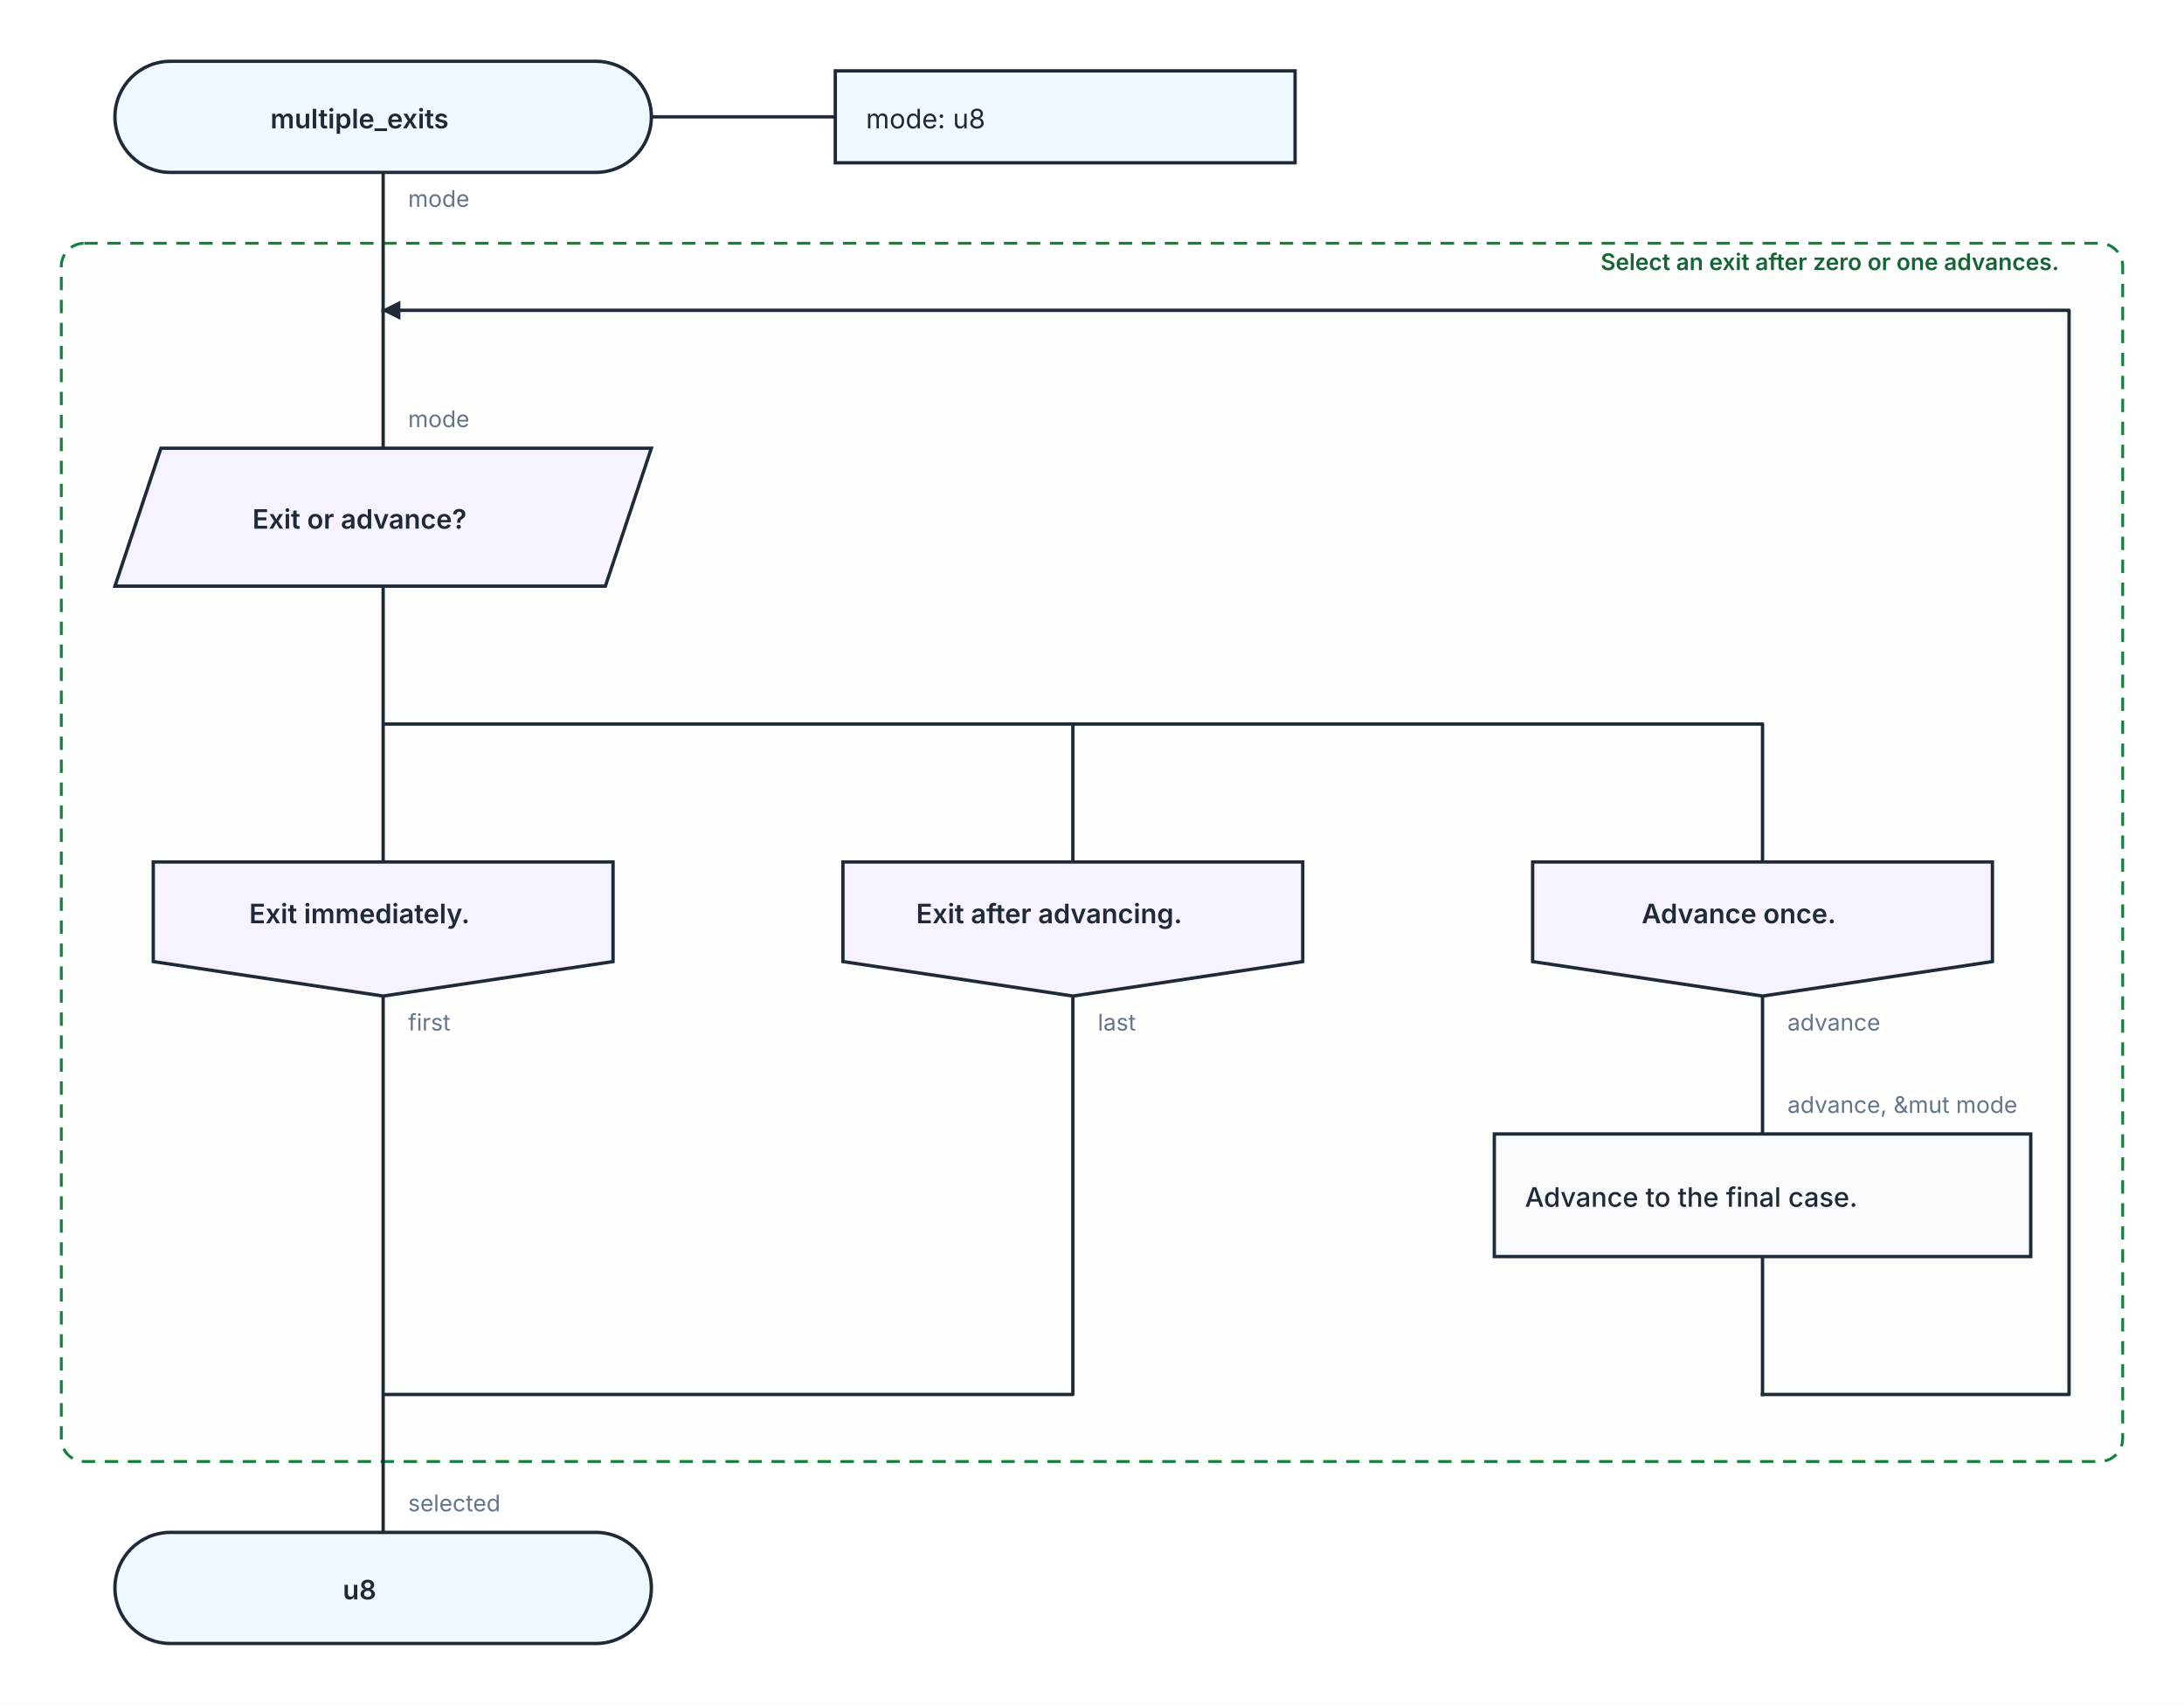
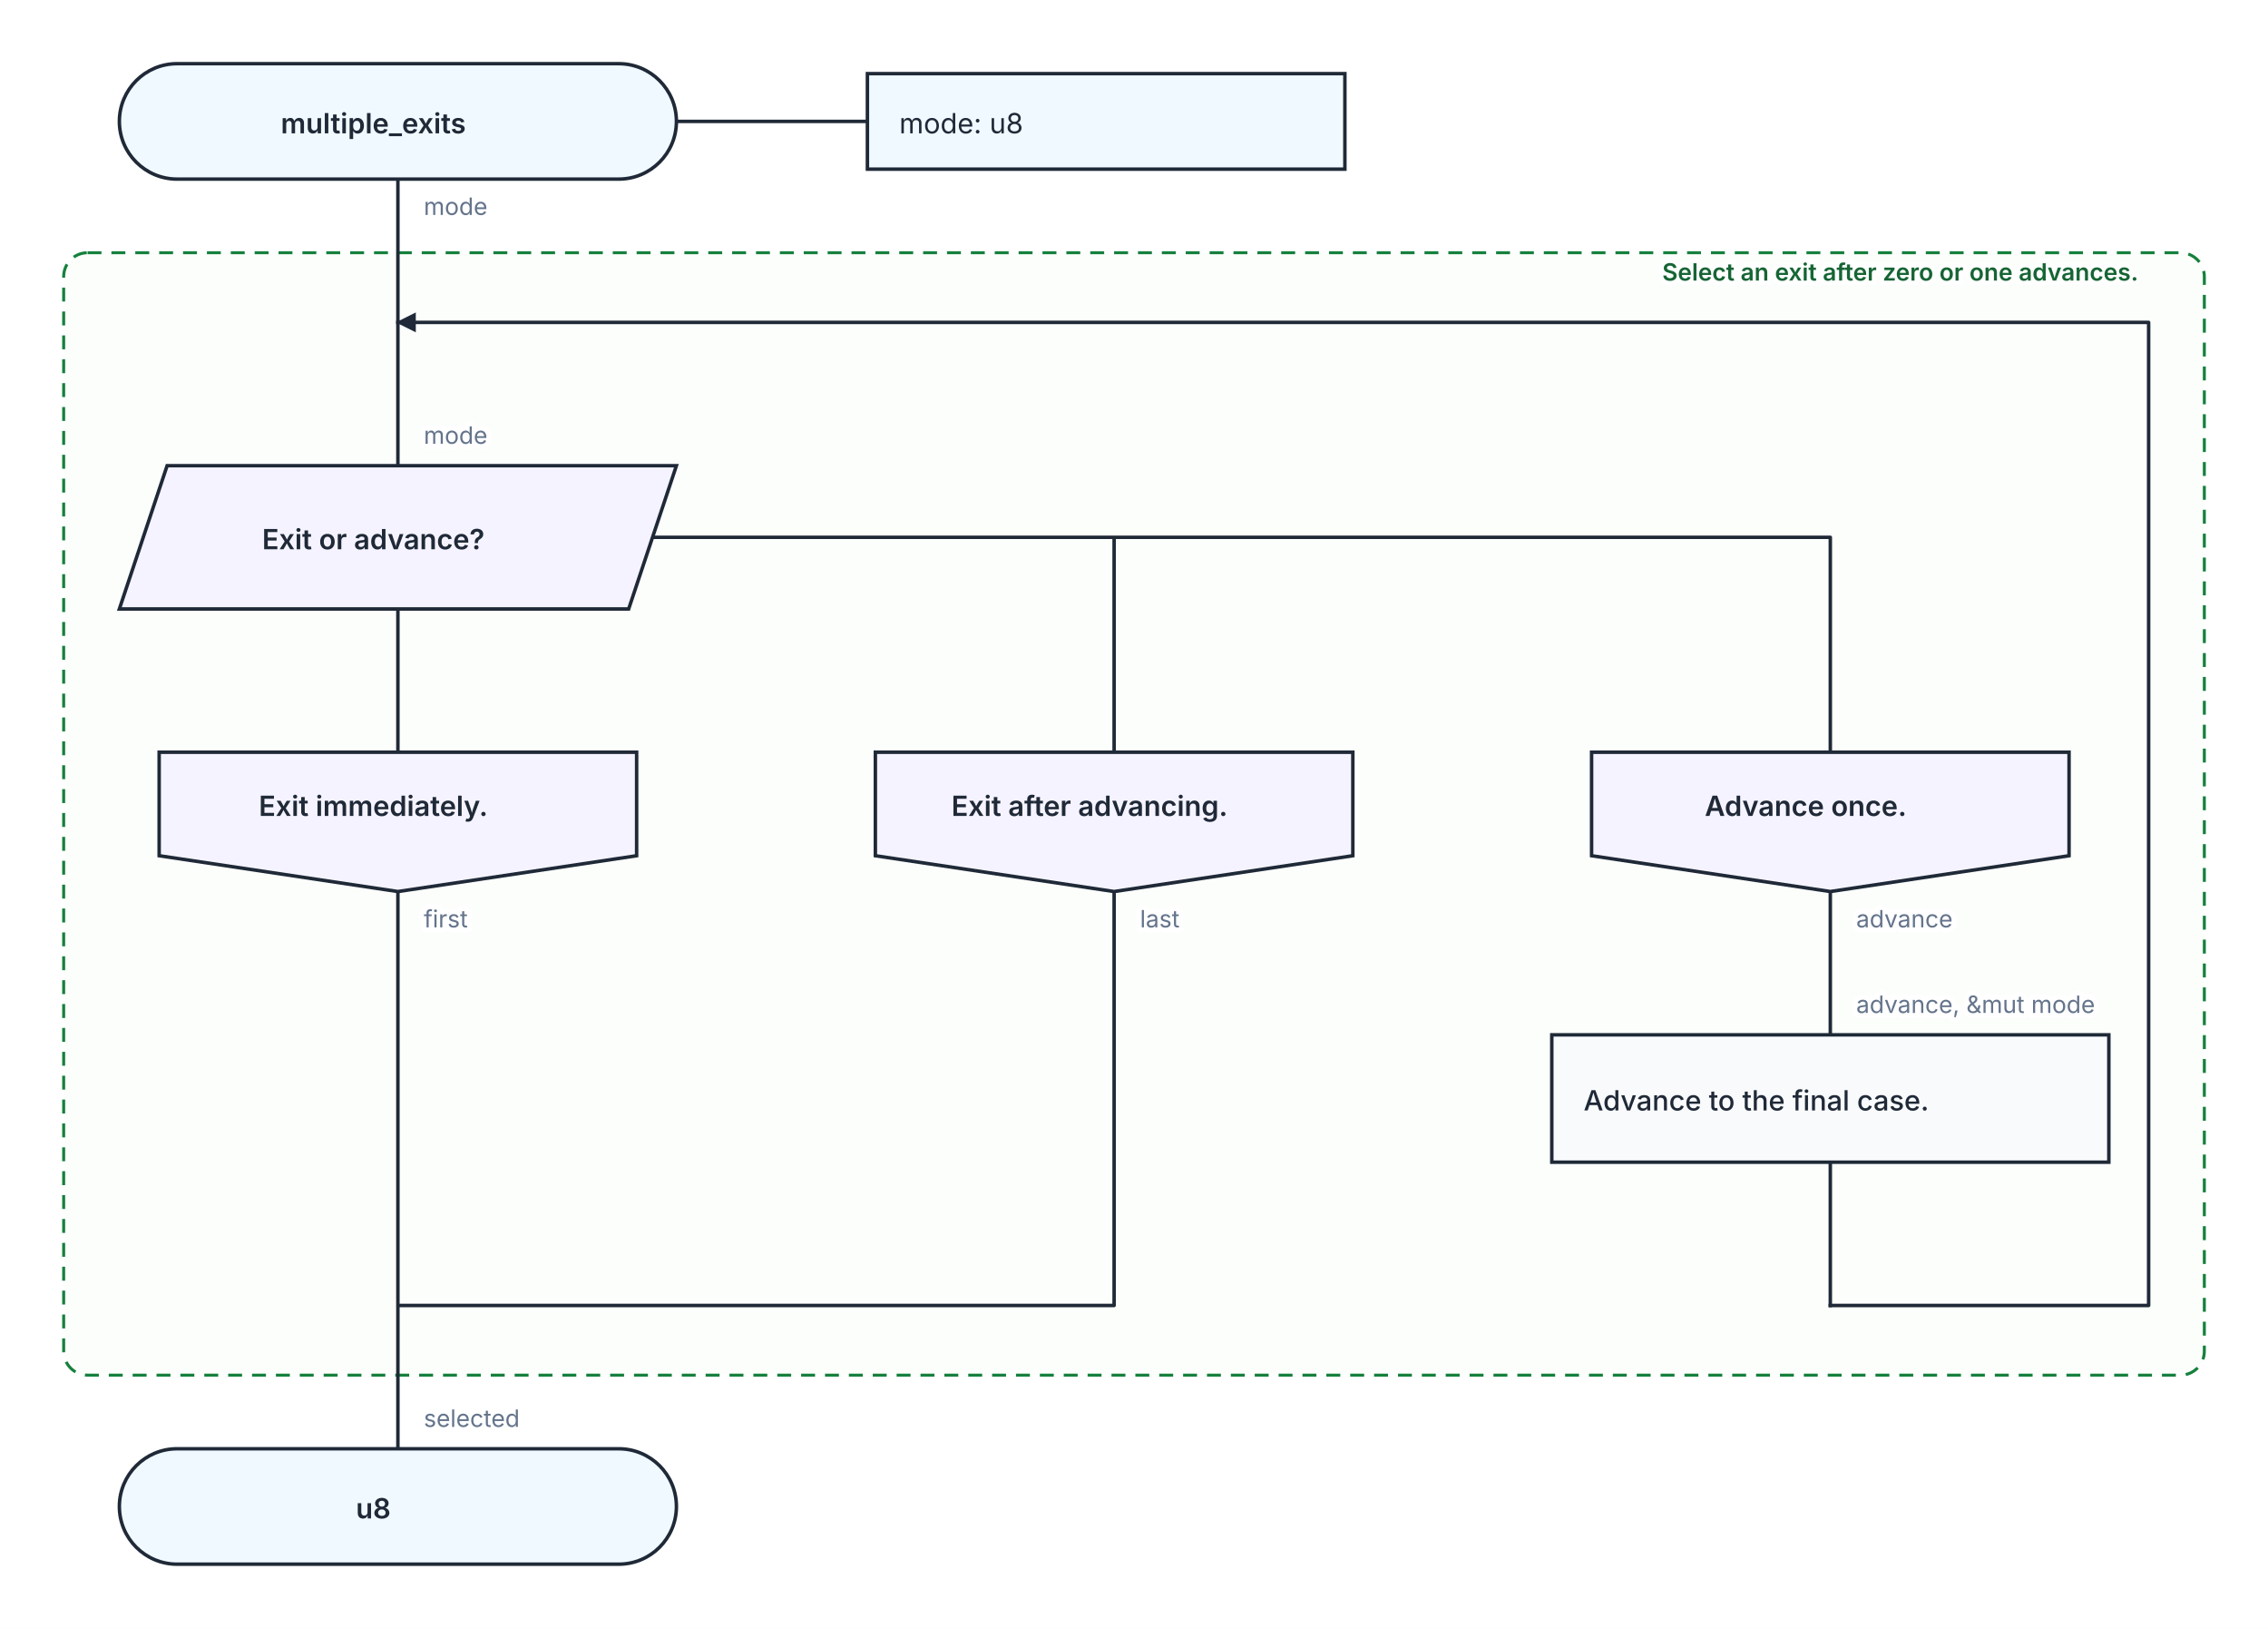
- <svg xmlns="http://www.w3.org/2000/svg" width="1140" height="890" viewBox="0 0 1140 890" role="img" aria-labelledby="kaalang-title" aria-describedby="kaalang-description">
+ <svg xmlns="http://www.w3.org/2000/svg" width="1140" height="818" viewBox="0 0 1140 818" role="img" aria-labelledby="kaalang-title" aria-describedby="kaalang-description">
  <defs>
    <style>
      svg { color: #1f2937; font-family: Inter, ui-sans-serif, system-ui, -apple-system, BlinkMacSystemFont, "Segoe UI", sans-serif; text-rendering: optimizeLegibility; }
      .connection { fill: none; stroke: currentColor; stroke-width: 1.75; stroke-linecap: square; stroke-linejoin: round; }
      .connection-label { fill: #64748b; font-size: 12px; font-weight: 400; paint-order: stroke; stroke: #ffffff; stroke-width: 5px; stroke-linejoin: round; text-anchor: start; }
      .branch-label { fill: currentColor; font-weight: 500; }
      .parameter-link { fill: none; stroke: currentColor; stroke-width: 1.75; }
      .node-shape { fill: #ffffff; stroke: currentColor; stroke-width: 1.75; }
      .start .node-shape, .end .node-shape, .parameter-panel .node-shape { fill: #f0f9ff; }
      .action .node-shape { fill: #f8fafc; }
      .loop .node-shape { fill: #f0fdf4; stroke-width: 2; }
      .loop-marker { fill: #15803d; font-size: 20px; font-weight: 700; text-anchor: middle; }
      .question .node-shape { fill: #fffbeb; }
      .select .node-shape, .case .node-shape { fill: #f5f3ff; }
      .label { fill: currentColor; font-size: 14px; text-anchor: middle; }
      .start .label, .question .label, .select .label, .case .label, .end .label { font-weight: 600; }
      .action .label, .loop .label { font-weight: 500; text-anchor: start; }
      .parameter-panel .label { font-weight: 400; text-anchor: start; }
      .cycle-boundary { fill: #f0fdf433; stroke: #15803d; stroke-width: 1.5; stroke-dasharray: 7 5; }
      .cycle-caption { fill: #166534; font-size: 12px; font-weight: 600; paint-order: stroke; stroke: #ffffff; stroke-width: 4px; }
    </style>
  </defs>
  <rect width="100%" height="100%" fill="#ffffff" />
  <g class="cycle-regions">
    <g>
-       <rect class="cycle-boundary" x="32" y="127" width="1076" height="636" rx="12" />
+       <rect class="cycle-boundary" x="32" y="127" width="1076" height="564" rx="12" />
      <text class="cycle-caption" x="1096" y="141" text-anchor="end" xml:space="preserve">
        <tspan x="1096" dy="0">Select an exit after zero or one advances.</tspan>
      </text>
    </g>
  </g>
  <g class="connections">
    <defs>
      <marker id="loop-arrow" markerWidth="10" markerHeight="10" refX="9" refY="5" orient="auto" markerUnits="userSpaceOnUse">
        <path d="M 0 0 L 10 5 L 0 10 Z" fill="currentColor" />
      </marker>
    </defs>
-     <path class="connection" d="       M 200 90 L 200 162       M 200 306 L 200 450       M 200 306 L 200 378 L 560 378 L 560 450       M 200 306 L 200 378 L 920 378 L 920 450       M 200 520 L 200 592       M 560 520 L 560 592       M 920 520 L 920 592       M 920 656 L 920 728       M 200 162 L 200 234       M 200 728 L 200 800       M 200 592 L 200 728       M 560 592 L 560 728 L 200 728     " />
-     <path class="connection" d="       M 920 728 L 1080 728 L 1080 162 L 200 162     " marker-end="url(#loop-arrow)" />
+     <path class="connection" d="       M 200 90 L 200 162       M 200 306 L 200 378       M 328 270 L 560 270 L 560 378       M 328 270 L 920 270 L 920 378       M 200 448 L 200 520       M 560 448 L 560 520       M 920 448 L 920 520       M 920 584 L 920 656       M 200 162 L 200 234       M 200 656 L 200 728       M 200 520 L 200 656       M 560 520 L 560 656 L 200 656     " />
+     <path class="connection" d="       M 920 656 L 1080 656 L 1080 162 L 200 162     " marker-end="url(#loop-arrow)" />
    <text class="connection-label" x="213" y="108" xml:space="preserve">
      <tspan x="213" dy="0">mode</tspan>
    </text>
-     <text class="connection-label" x="213" y="538" xml:space="preserve">
+     <text class="connection-label" x="213" y="466" xml:space="preserve">
      <tspan x="213" dy="0">first</tspan>
    </text>
-     <text class="connection-label" x="573" y="538" xml:space="preserve">
+     <text class="connection-label" x="573" y="466" xml:space="preserve">
      <tspan x="573" dy="0">last</tspan>
    </text>
-     <text class="connection-label" x="933" y="538" xml:space="preserve">
+     <text class="connection-label" x="933" y="466" xml:space="preserve">
      <tspan x="933" dy="0">advance</tspan>
    </text>
    <text class="connection-label" x="213" y="223" xml:space="preserve">
      <tspan x="213" dy="0">mode</tspan>
    </text>
-     <text class="connection-label" x="933" y="581" xml:space="preserve">
+     <text class="connection-label" x="933" y="509" xml:space="preserve">
      <tspan x="933" dy="0">advance, &amp;mut mode</tspan>
    </text>
-     <text class="connection-label" x="213" y="789" xml:space="preserve">
+     <text class="connection-label" x="213" y="717" xml:space="preserve">
      <tspan x="213" dy="0">selected</tspan>
    </text>
  </g>
  <g class="nodes">
    <path class="parameter-link" d="M 340 61 L 436 61" />
    <g class="parameter-panel" transform="translate(556 61)">
      <rect class="node-shape" x="-120" y="-24" width="240" height="48" />
      <text class="label" x="-104" y="6" xml:space="preserve">
        <tspan x="-104" dy="0">mode: u8</tspan>
      </text>
    </g>
    <g class="node start" transform="translate(200 61)">
      <rect class="node-shape" x="-140" y="-29" width="280" height="58" rx="29" />
      <text class="label" y="6" xml:space="preserve">
        <tspan x="0" dy="0">multiple_exits</tspan>
      </text>
    </g>
    <g class="node select" transform="translate(200 270)">
      <polygon class="node-shape" points="-116,-36 140,-36 116,36 -140,36" />
      <text class="label" y="6" xml:space="preserve">
        <tspan x="0" dy="0">Exit or advance?</tspan>
      </text>
    </g>
-     <g class="node case" transform="translate(200 485)">
+     <g class="node case" transform="translate(200 413)">
      <polygon class="node-shape" points="-120,-35 120,-35 120,17 0,35 -120,17" />
      <text class="label" y="-3" xml:space="preserve">
        <tspan x="0" dy="0">Exit immediately.</tspan>
      </text>
    </g>
-     <g class="node case" transform="translate(560 485)">
+     <g class="node case" transform="translate(560 413)">
      <polygon class="node-shape" points="-120,-35 120,-35 120,17 0,35 -120,17" />
      <text class="label" y="-3" xml:space="preserve">
        <tspan x="0" dy="0">Exit after advancing.</tspan>
      </text>
    </g>
-     <g class="node case" transform="translate(920 485)">
+     <g class="node case" transform="translate(920 413)">
      <polygon class="node-shape" points="-120,-35 120,-35 120,17 0,35 -120,17" />
      <text class="label" y="-3" xml:space="preserve">
        <tspan x="0" dy="0">Advance once.</tspan>
      </text>
    </g>
-     <g class="node action" transform="translate(920 624)">
+     <g class="node action" transform="translate(920 552)">
      <rect class="node-shape" x="-140" y="-32" width="280" height="64" />
      <text class="label" y="6" xml:space="preserve">
        <tspan x="-124" dy="0">Advance to the final case.</tspan>
      </text>
    </g>
-     <g class="node end" transform="translate(200 829)">
+     <g class="node end" transform="translate(200 757)">
      <rect class="node-shape" x="-140" y="-29" width="280" height="58" rx="29" />
      <text class="label" y="6" xml:space="preserve">
        <tspan x="0" dy="0">u8</tspan>
      </text>
    </g>
  </g>
</svg>
